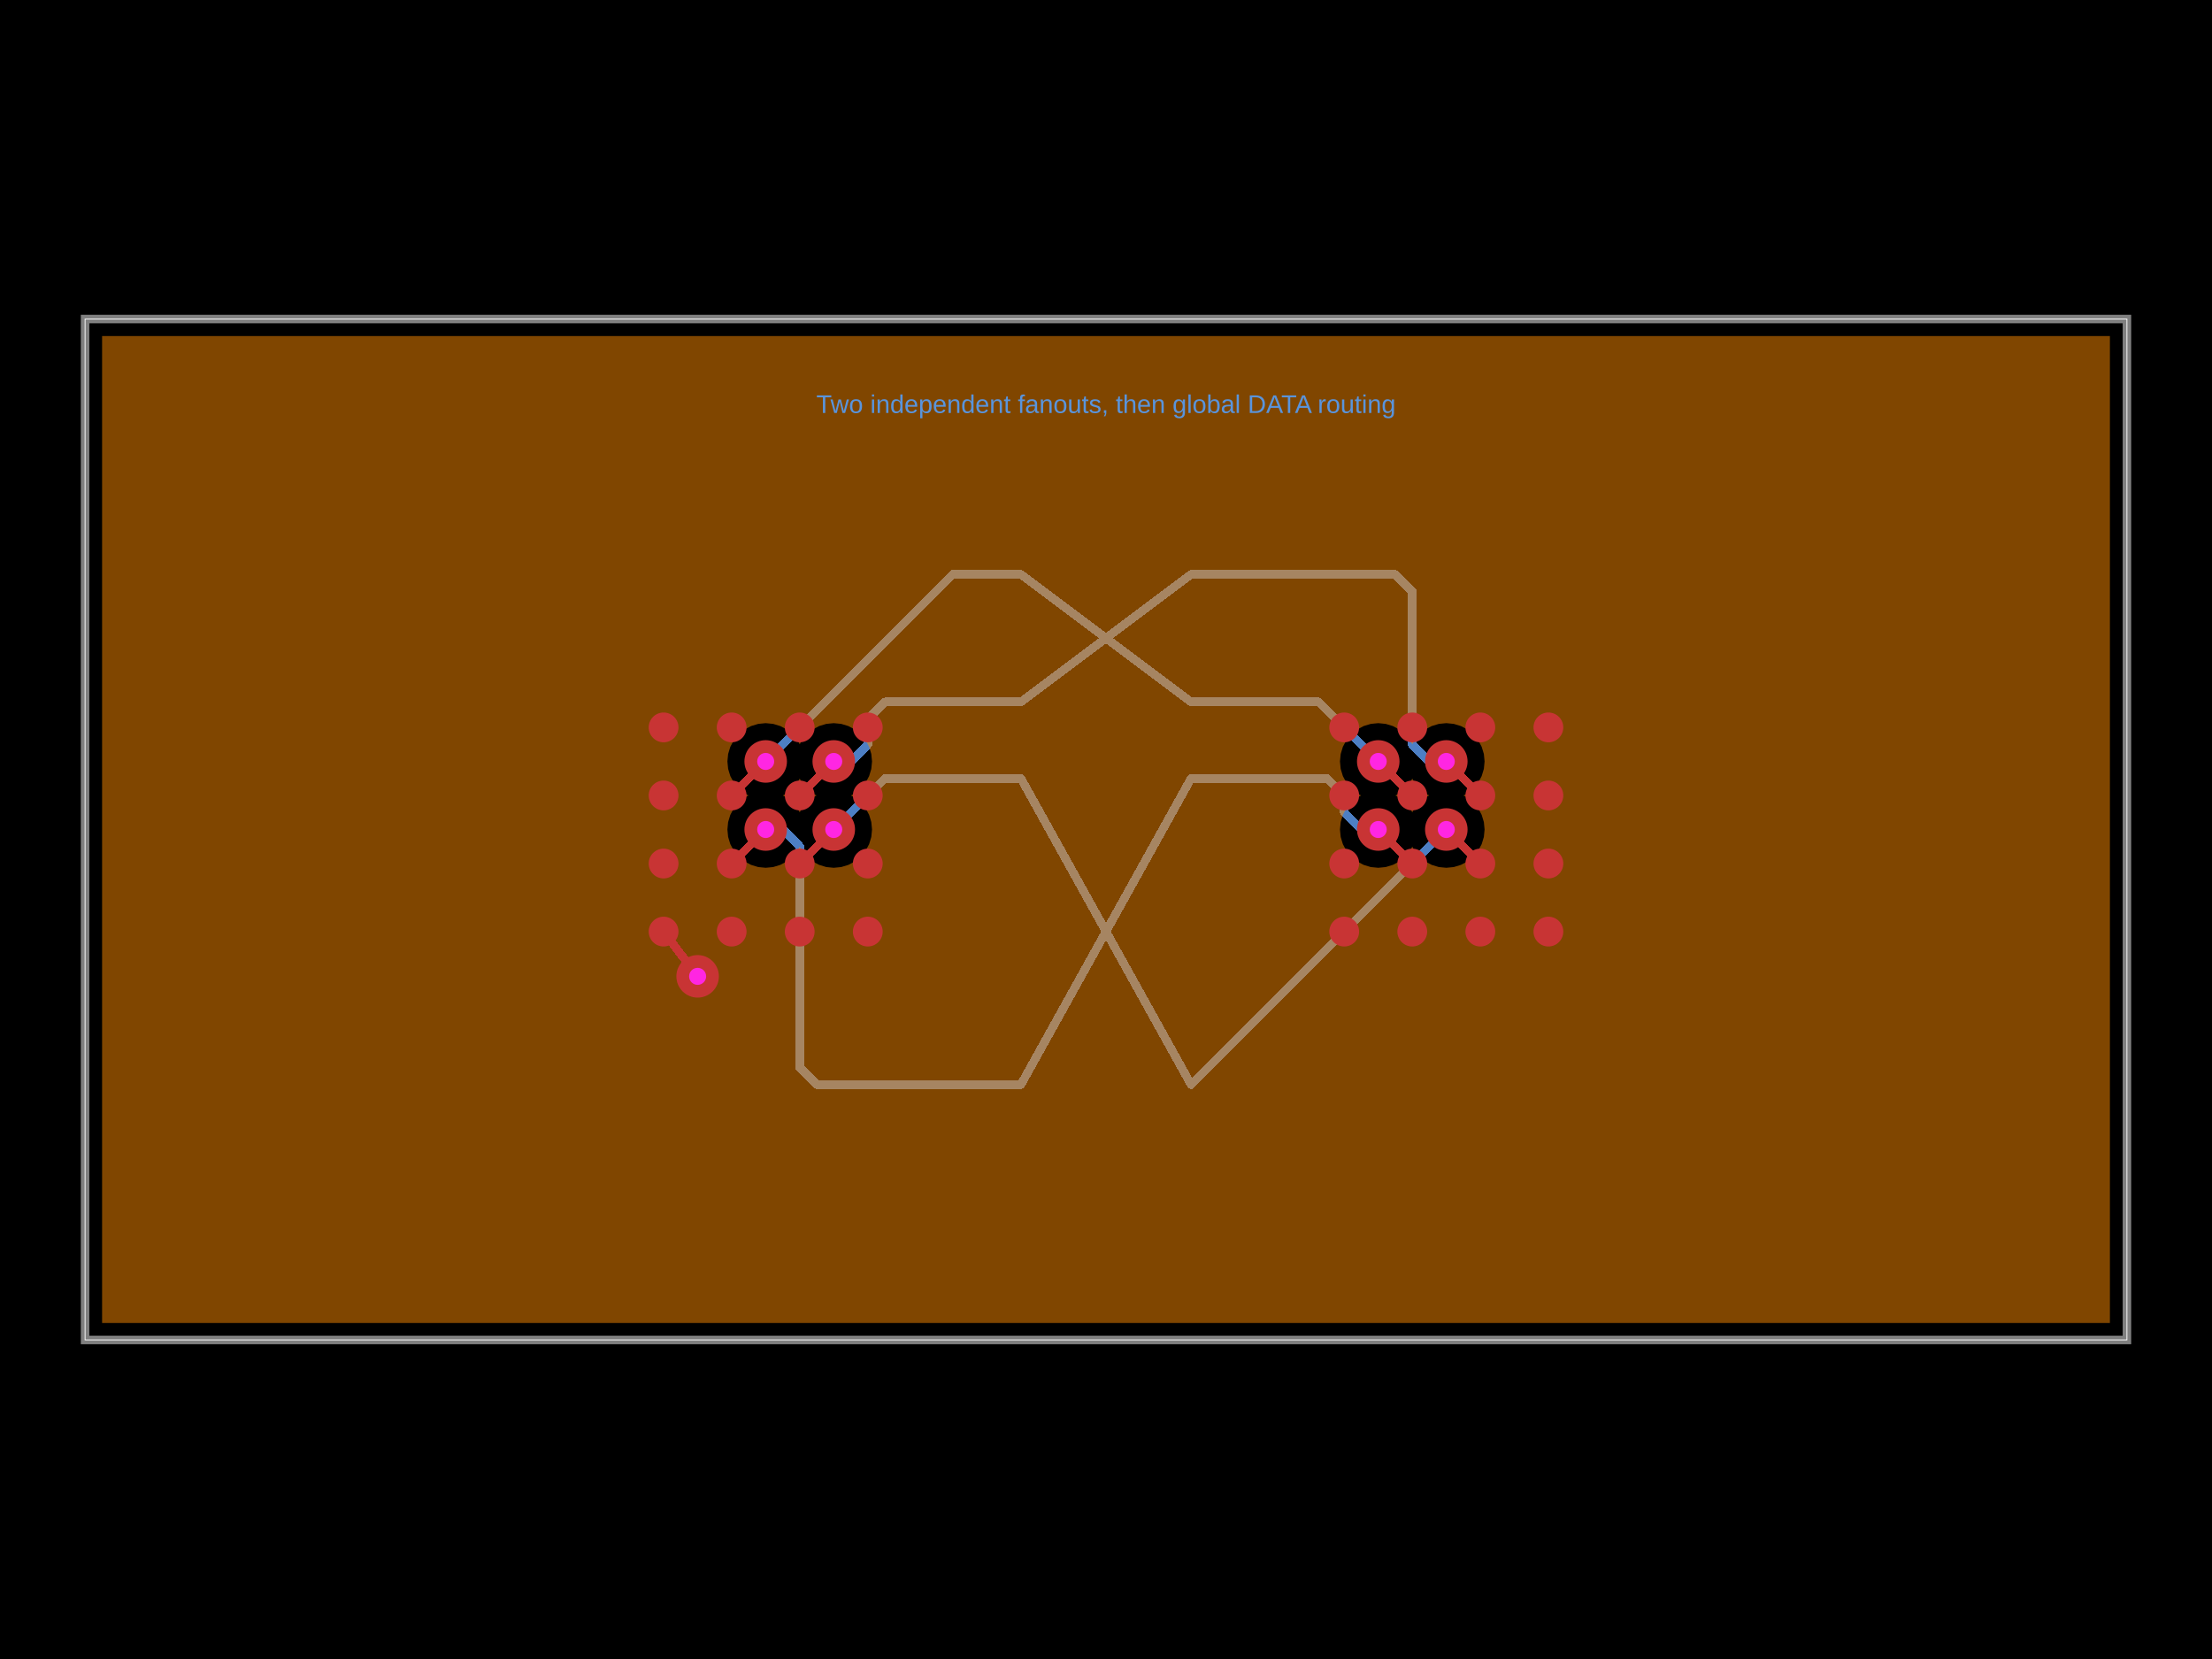
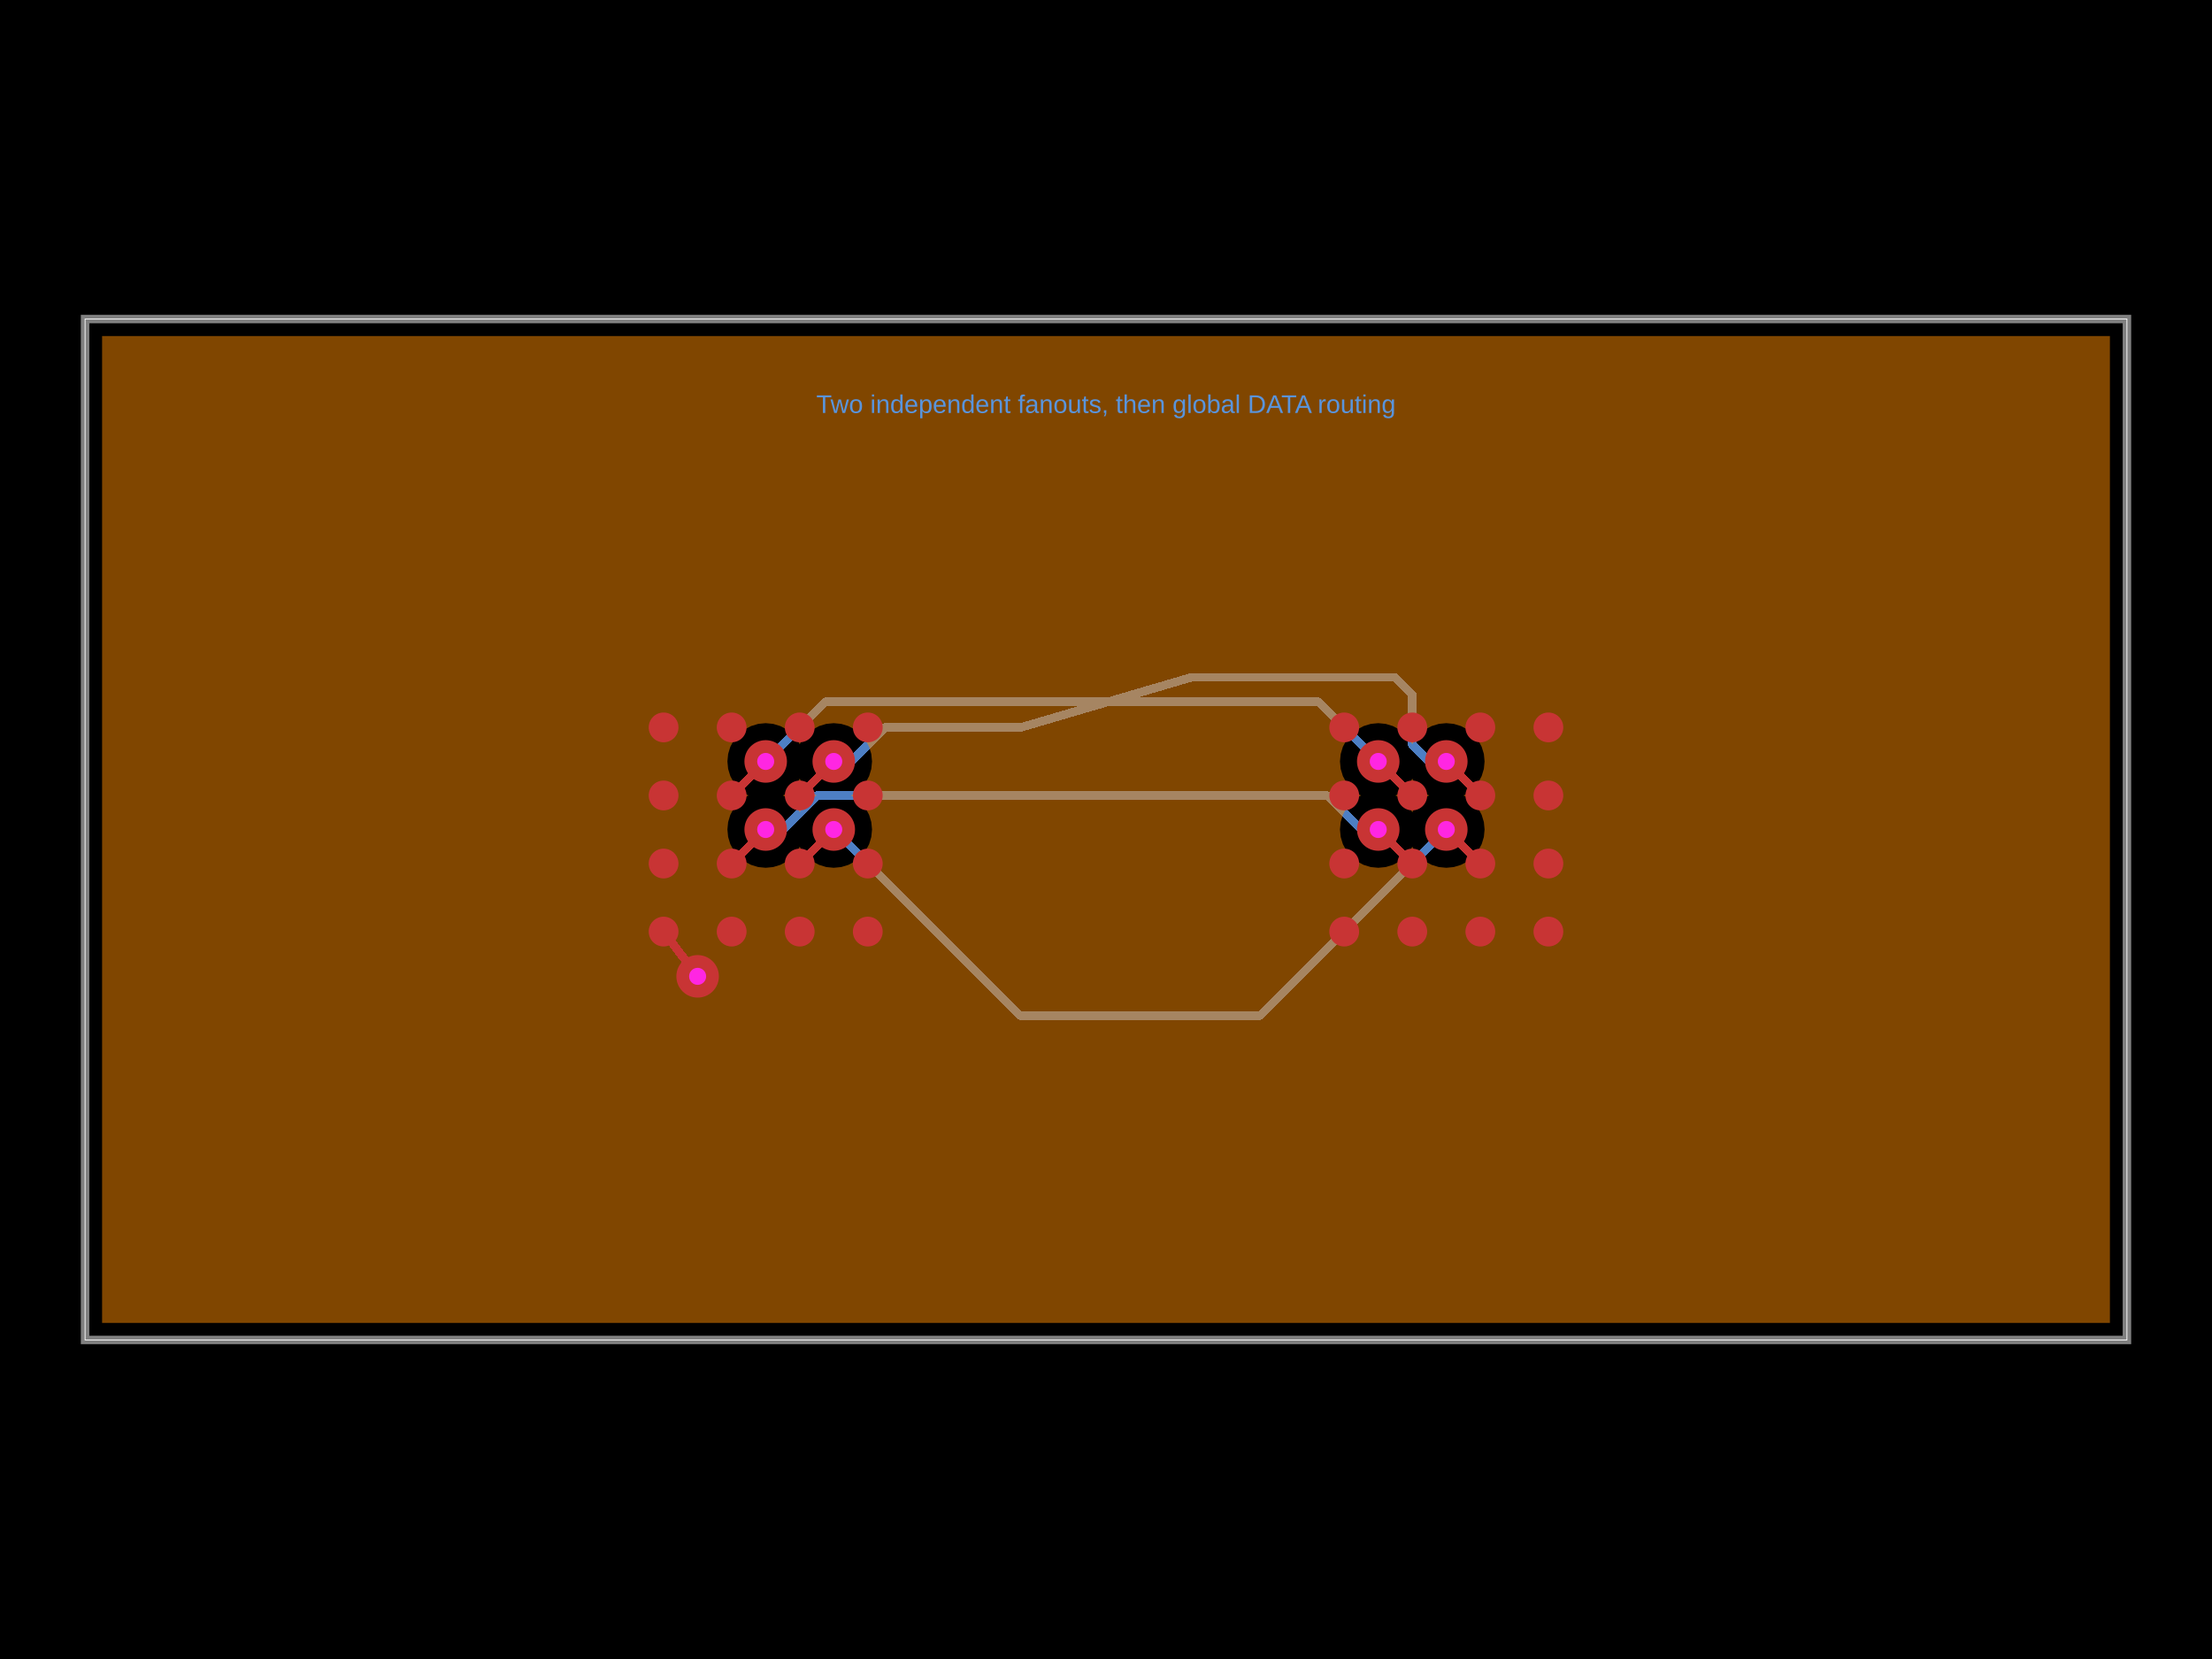
- <svg xmlns="http://www.w3.org/2000/svg" width="800" height="600" data-software-used-string="@tscircuit/core@0.0.1685">
+ <svg xmlns="http://www.w3.org/2000/svg" width="800" height="600" data-software-used-string="@tscircuit/core@0.0.1686">
  <style />
  <rect class="boundary" x="0" y="0" fill="#000" width="800" height="600" data-type="pcb_background" data-pcb-layer="global" />
  <rect class="pcb-boundary" fill="none" stroke="#fff" stroke-width="0.3" x="30.769" y="115.385" width="738.462" height="369.231" data-type="pcb_boundary" data-pcb-layer="global" />
  <path class="pcb-board" d="M 30.769 484.615 L 769.231 484.615 L 769.231 115.385 L 30.769 115.385 Z" fill="none" stroke="rgba(255, 255, 255, 0.5)" stroke-width="3.077" data-type="pcb_board" data-pcb-layer="board" />
-   <path class="pcb-trace" stroke="rgb(77, 127, 196)" fill="none" d="M 301.538 300 L 320 281.538" stroke-width="3.077" stroke-linecap="round" stroke-linejoin="round" shape-rendering="crispEdges" data-type="pcb_trace" data-pcb-layer="bottom" />
-   <path class="pcb-trace" stroke="rgb(77, 127, 196)" fill="none" d="M 320 281.538 L 369.231 281.538" stroke-width="3.077" stroke-linecap="round" stroke-linejoin="round" shape-rendering="crispEdges" data-type="pcb_trace" data-pcb-layer="bottom" />
+   <path class="pcb-trace" stroke="rgb(77, 127, 196)" fill="none" d="M 276.923 275.385 L 298.462 253.846" stroke-width="3.077" stroke-linecap="round" stroke-linejoin="round" shape-rendering="crispEdges" data-type="pcb_trace" data-pcb-layer="bottom" />
+   <path class="pcb-trace" stroke="rgb(77, 127, 196)" fill="none" d="M 298.462 253.846 L 369.231 253.846" stroke-width="3.077" stroke-linecap="round" stroke-linejoin="round" shape-rendering="crispEdges" data-type="pcb_trace" data-pcb-layer="bottom" />
  <path class="pcb-trace" stroke="rgb(77, 127, 196)" fill="none" d="M 301.538 275.385 L 307.723 275.385" stroke-width="3.077" stroke-linecap="round" stroke-linejoin="round" shape-rendering="crispEdges" data-type="pcb_trace" data-pcb-layer="bottom" />
  <path class="pcb-trace" stroke="rgb(77, 127, 196)" fill="none" d="M 307.723 275.385 L 313.877 269.231" stroke-width="3.077" stroke-linecap="round" stroke-linejoin="round" shape-rendering="crispEdges" data-type="pcb_trace" data-pcb-layer="bottom" />
-   <path class="pcb-trace" stroke="rgb(77, 127, 196)" fill="none" d="M 313.877 269.231 L 313.877 260" stroke-width="3.077" stroke-linecap="round" stroke-linejoin="round" shape-rendering="crispEdges" data-type="pcb_trace" data-pcb-layer="bottom" />
-   <path class="pcb-trace" stroke="rgb(77, 127, 196)" fill="none" d="M 313.877 260 L 320.031 253.846" stroke-width="3.077" stroke-linecap="round" stroke-linejoin="round" shape-rendering="crispEdges" data-type="pcb_trace" data-pcb-layer="bottom" />
-   <path class="pcb-trace" stroke="rgb(77, 127, 196)" fill="none" d="M 320.031 253.846 L 369.231 253.846" stroke-width="3.077" stroke-linecap="round" stroke-linejoin="round" shape-rendering="crispEdges" data-type="pcb_trace" data-pcb-layer="bottom" />
+   <path class="pcb-trace" stroke="rgb(77, 127, 196)" fill="none" d="M 313.877 269.231 L 313.877 269.231" stroke-width="3.077" stroke-linecap="round" stroke-linejoin="round" shape-rendering="crispEdges" data-type="pcb_trace" data-pcb-layer="bottom" />
+   <path class="pcb-trace" stroke="rgb(77, 127, 196)" fill="none" d="M 313.877 269.231 L 320.031 263.077" stroke-width="3.077" stroke-linecap="round" stroke-linejoin="round" shape-rendering="crispEdges" data-type="pcb_trace" data-pcb-layer="bottom" />
+   <path class="pcb-trace" stroke="rgb(77, 127, 196)" fill="none" d="M 320.031 263.077 L 369.231 263.077" stroke-width="3.077" stroke-linecap="round" stroke-linejoin="round" shape-rendering="crispEdges" data-type="pcb_trace" data-pcb-layer="bottom" />
  <path class="pcb-trace" stroke="rgb(77, 127, 196)" fill="none" d="M 276.923 300 L 283.108 300" stroke-width="3.077" stroke-linecap="round" stroke-linejoin="round" shape-rendering="crispEdges" data-type="pcb_trace" data-pcb-layer="bottom" />
-   <path class="pcb-trace" stroke="rgb(77, 127, 196)" fill="none" d="M 283.108 300 L 289.262 306.154" stroke-width="3.077" stroke-linecap="round" stroke-linejoin="round" shape-rendering="crispEdges" data-type="pcb_trace" data-pcb-layer="bottom" />
-   <path class="pcb-trace" stroke="rgb(77, 127, 196)" fill="none" d="M 289.262 306.154 L 289.262 386.151" stroke-width="3.077" stroke-linecap="round" stroke-linejoin="round" shape-rendering="crispEdges" data-type="pcb_trace" data-pcb-layer="bottom" />
-   <path class="pcb-trace" stroke="rgb(77, 127, 196)" fill="none" d="M 289.262 386.151 L 295.415 392.305" stroke-width="3.077" stroke-linecap="round" stroke-linejoin="round" shape-rendering="crispEdges" data-type="pcb_trace" data-pcb-layer="bottom" />
-   <path class="pcb-trace" stroke="rgb(77, 127, 196)" fill="none" d="M 295.415 392.305 L 369.231 392.305" stroke-width="3.077" stroke-linecap="round" stroke-linejoin="round" shape-rendering="crispEdges" data-type="pcb_trace" data-pcb-layer="bottom" />
-   <path class="pcb-trace" stroke="rgb(77, 127, 196)" fill="none" d="M 276.923 275.385 L 344.612 207.695" stroke-width="3.077" stroke-linecap="round" stroke-linejoin="round" shape-rendering="crispEdges" data-type="pcb_trace" data-pcb-layer="bottom" />
-   <path class="pcb-trace" stroke="rgb(77, 127, 196)" fill="none" d="M 344.612 207.695 L 369.231 207.695" stroke-width="3.077" stroke-linecap="round" stroke-linejoin="round" shape-rendering="crispEdges" data-type="pcb_trace" data-pcb-layer="bottom" />
-   <path class="pcb-trace" stroke="rgb(77, 127, 196)" fill="none" d="M 430.769 281.538 L 479.969 281.538" stroke-width="3.077" stroke-linecap="round" stroke-linejoin="round" shape-rendering="crispEdges" data-type="pcb_trace" data-pcb-layer="bottom" />
-   <path class="pcb-trace" stroke="rgb(77, 127, 196)" fill="none" d="M 479.969 281.538 L 486.123 287.692" stroke-width="3.077" stroke-linecap="round" stroke-linejoin="round" shape-rendering="crispEdges" data-type="pcb_trace" data-pcb-layer="bottom" />
-   <path class="pcb-trace" stroke="rgb(77, 127, 196)" fill="none" d="M 486.123 287.692 L 486.123 293.846" stroke-width="3.077" stroke-linecap="round" stroke-linejoin="round" shape-rendering="crispEdges" data-type="pcb_trace" data-pcb-layer="bottom" />
+   <path class="pcb-trace" stroke="rgb(77, 127, 196)" fill="none" d="M 283.108 300 L 289.262 293.846" stroke-width="3.077" stroke-linecap="round" stroke-linejoin="round" shape-rendering="crispEdges" data-type="pcb_trace" data-pcb-layer="bottom" />
+   <path class="pcb-trace" stroke="rgb(77, 127, 196)" fill="none" d="M 289.262 293.846 L 295.415 287.692" stroke-width="3.077" stroke-linecap="round" stroke-linejoin="round" shape-rendering="crispEdges" data-type="pcb_trace" data-pcb-layer="bottom" />
+   <path class="pcb-trace" stroke="rgb(77, 127, 196)" fill="none" d="M 295.415 287.692 L 369.231 287.692" stroke-width="3.077" stroke-linecap="round" stroke-linejoin="round" shape-rendering="crispEdges" data-type="pcb_trace" data-pcb-layer="bottom" />
+   <path class="pcb-trace" stroke="rgb(77, 127, 196)" fill="none" d="M 301.538 300 L 368.846 367.308" stroke-width="3.077" stroke-linecap="round" stroke-linejoin="round" shape-rendering="crispEdges" data-type="pcb_trace" data-pcb-layer="bottom" />
+   <path class="pcb-trace" stroke="rgb(77, 127, 196)" fill="none" d="M 368.846 367.308 L 369.231 367.308" stroke-width="3.077" stroke-linecap="round" stroke-linejoin="round" shape-rendering="crispEdges" data-type="pcb_trace" data-pcb-layer="bottom" />
+   <path class="pcb-trace" stroke="rgb(77, 127, 196)" fill="none" d="M 430.769 287.692 L 479.969 287.692" stroke-width="3.077" stroke-linecap="round" stroke-linejoin="round" shape-rendering="crispEdges" data-type="pcb_trace" data-pcb-layer="bottom" />
+   <path class="pcb-trace" stroke="rgb(77, 127, 196)" fill="none" d="M 479.969 287.692 L 486.123 293.846" stroke-width="3.077" stroke-linecap="round" stroke-linejoin="round" shape-rendering="crispEdges" data-type="pcb_trace" data-pcb-layer="bottom" />
  <path class="pcb-trace" stroke="rgb(77, 127, 196)" fill="none" d="M 486.123 293.846 L 492.277 300" stroke-width="3.077" stroke-linecap="round" stroke-linejoin="round" shape-rendering="crispEdges" data-type="pcb_trace" data-pcb-layer="bottom" />
  <path class="pcb-trace" stroke="rgb(77, 127, 196)" fill="none" d="M 492.277 300 L 498.462 300" stroke-width="3.077" stroke-linecap="round" stroke-linejoin="round" shape-rendering="crispEdges" data-type="pcb_trace" data-pcb-layer="bottom" />
  <path class="pcb-trace" stroke="rgb(77, 127, 196)" fill="none" d="M 430.769 253.846 L 476.923 253.846" stroke-width="3.077" stroke-linecap="round" stroke-linejoin="round" shape-rendering="crispEdges" data-type="pcb_trace" data-pcb-layer="bottom" />
  <path class="pcb-trace" stroke="rgb(77, 127, 196)" fill="none" d="M 476.923 253.846 L 498.462 275.385" stroke-width="3.077" stroke-linecap="round" stroke-linejoin="round" shape-rendering="crispEdges" data-type="pcb_trace" data-pcb-layer="bottom" />
-   <path class="pcb-trace" stroke="rgb(77, 127, 196)" fill="none" d="M 430.769 392.305 L 430.772 392.305" stroke-width="3.077" stroke-linecap="round" stroke-linejoin="round" shape-rendering="crispEdges" data-type="pcb_trace" data-pcb-layer="bottom" />
-   <path class="pcb-trace" stroke="rgb(77, 127, 196)" fill="none" d="M 430.772 392.305 L 523.077 300" stroke-width="3.077" stroke-linecap="round" stroke-linejoin="round" shape-rendering="crispEdges" data-type="pcb_trace" data-pcb-layer="bottom" />
-   <path class="pcb-trace" stroke="rgb(77, 127, 196)" fill="none" d="M 430.769 207.695 L 504.585 207.695" stroke-width="3.077" stroke-linecap="round" stroke-linejoin="round" shape-rendering="crispEdges" data-type="pcb_trace" data-pcb-layer="bottom" />
-   <path class="pcb-trace" stroke="rgb(77, 127, 196)" fill="none" d="M 504.585 207.695 L 510.738 213.849" stroke-width="3.077" stroke-linecap="round" stroke-linejoin="round" shape-rendering="crispEdges" data-type="pcb_trace" data-pcb-layer="bottom" />
-   <path class="pcb-trace" stroke="rgb(77, 127, 196)" fill="none" d="M 510.738 213.849 L 510.738 269.231" stroke-width="3.077" stroke-linecap="round" stroke-linejoin="round" shape-rendering="crispEdges" data-type="pcb_trace" data-pcb-layer="bottom" />
+   <path class="pcb-trace" stroke="rgb(77, 127, 196)" fill="none" d="M 430.769 367.308 L 455.769 367.308" stroke-width="3.077" stroke-linecap="round" stroke-linejoin="round" shape-rendering="crispEdges" data-type="pcb_trace" data-pcb-layer="bottom" />
+   <path class="pcb-trace" stroke="rgb(77, 127, 196)" fill="none" d="M 455.769 367.308 L 523.077 300" stroke-width="3.077" stroke-linecap="round" stroke-linejoin="round" shape-rendering="crispEdges" data-type="pcb_trace" data-pcb-layer="bottom" />
+   <path class="pcb-trace" stroke="rgb(77, 127, 196)" fill="none" d="M 430.769 245 L 504.585 245" stroke-width="3.077" stroke-linecap="round" stroke-linejoin="round" shape-rendering="crispEdges" data-type="pcb_trace" data-pcb-layer="bottom" />
+   <path class="pcb-trace" stroke="rgb(77, 127, 196)" fill="none" d="M 504.585 245 L 510.738 251.154" stroke-width="3.077" stroke-linecap="round" stroke-linejoin="round" shape-rendering="crispEdges" data-type="pcb_trace" data-pcb-layer="bottom" />
+   <path class="pcb-trace" stroke="rgb(77, 127, 196)" fill="none" d="M 510.738 251.154 L 510.738 269.231" stroke-width="3.077" stroke-linecap="round" stroke-linejoin="round" shape-rendering="crispEdges" data-type="pcb_trace" data-pcb-layer="bottom" />
  <path class="pcb-trace" stroke="rgb(77, 127, 196)" fill="none" d="M 510.738 269.231 L 516.892 275.385" stroke-width="3.077" stroke-linecap="round" stroke-linejoin="round" shape-rendering="crispEdges" data-type="pcb_trace" data-pcb-layer="bottom" />
  <path class="pcb-trace" stroke="rgb(77, 127, 196)" fill="none" d="M 516.892 275.385 L 523.077 275.385" stroke-width="3.077" stroke-linecap="round" stroke-linejoin="round" shape-rendering="crispEdges" data-type="pcb_trace" data-pcb-layer="bottom" />
-   <path class="pcb-trace" stroke="rgb(77, 127, 196)" fill="none" d="M 369.231 392.305 L 430.769 281.538" stroke-width="3.077" stroke-linecap="round" stroke-linejoin="round" shape-rendering="crispEdges" data-type="pcb_trace" data-pcb-layer="bottom" />
-   <path class="pcb-trace" stroke="rgb(77, 127, 196)" fill="none" d="M 369.231 281.538 L 430.769 392.305" stroke-width="3.077" stroke-linecap="round" stroke-linejoin="round" shape-rendering="crispEdges" data-type="pcb_trace" data-pcb-layer="bottom" />
-   <path class="pcb-trace" stroke="rgb(77, 127, 196)" fill="none" d="M 369.231 207.695 L 430.769 253.846" stroke-width="3.077" stroke-linecap="round" stroke-linejoin="round" shape-rendering="crispEdges" data-type="pcb_trace" data-pcb-layer="bottom" />
-   <path class="pcb-trace" stroke="rgb(77, 127, 196)" fill="none" d="M 369.231 253.846 L 430.769 207.695" stroke-width="3.077" stroke-linecap="round" stroke-linejoin="round" shape-rendering="crispEdges" data-type="pcb_trace" data-pcb-layer="bottom" />
+   <path class="pcb-trace" stroke="rgb(77, 127, 196)" fill="none" d="M 369.231 287.692 L 430.769 287.692" stroke-width="3.077" stroke-linecap="round" stroke-linejoin="round" shape-rendering="crispEdges" data-type="pcb_trace" data-pcb-layer="bottom" />
+   <path class="pcb-trace" stroke="rgb(77, 127, 196)" fill="none" d="M 369.231 367.308 L 430.769 367.308" stroke-width="3.077" stroke-linecap="round" stroke-linejoin="round" shape-rendering="crispEdges" data-type="pcb_trace" data-pcb-layer="bottom" />
+   <path class="pcb-trace" stroke="rgb(77, 127, 196)" fill="none" d="M 369.231 253.846 L 430.769 253.846" stroke-width="3.077" stroke-linecap="round" stroke-linejoin="round" shape-rendering="crispEdges" data-type="pcb_trace" data-pcb-layer="bottom" />
+   <path class="pcb-trace" stroke="rgb(77, 127, 196)" fill="none" d="M 369.231 263.077 L 430.769 245" stroke-width="3.077" stroke-linecap="round" stroke-linejoin="round" shape-rendering="crispEdges" data-type="pcb_trace" data-pcb-layer="bottom" />
  <path class="pcb-copper-pour pcb-copper-pour-brep" d="M 763.077 478.462 L 36.923 478.462 L 36.923 121.538 L 763.077 121.538 L 763.077 478.462 Z M 301.538 313.846 L 304.24 313.58 L 306.837 312.792 L 309.231 311.513 L 311.329 309.791 L 313.051 307.693 L 314.331 305.299 L 315.119 302.701 L 315.385 300 L 315.119 297.299 L 314.331 294.701 L 313.051 292.307 L 311.329 290.209 L 309.231 288.487 L 307.744 287.692 L 309.231 286.897 L 311.329 285.175 L 313.051 283.077 L 314.331 280.683 L 315.119 278.086 L 315.385 275.385 L 315.119 272.683 L 314.331 270.086 L 313.051 267.692 L 311.329 265.594 L 309.231 263.872 L 306.837 262.592 L 304.24 261.805 L 301.538 261.538 L 298.837 261.805 L 296.24 262.592 L 293.846 263.872 L 291.748 265.594 L 290.026 267.692 L 289.231 269.18 L 288.436 267.692 L 286.714 265.594 L 284.616 263.872 L 282.222 262.592 L 279.624 261.805 L 276.923 261.538 L 274.222 261.805 L 271.624 262.592 L 269.231 263.872 L 267.132 265.594 L 265.41 267.692 L 264.131 270.086 L 263.343 272.683 L 263.077 275.385 L 263.343 278.086 L 264.131 280.683 L 265.41 283.077 L 267.132 285.175 L 269.231 286.897 L 270.718 287.692 L 269.231 288.487 L 267.132 290.209 L 265.41 292.307 L 264.131 294.701 L 263.343 297.299 L 263.077 300 L 263.343 302.701 L 264.131 305.299 L 265.41 307.693 L 267.132 309.791 L 269.231 311.513 L 271.624 312.792 L 274.222 313.58 L 276.923 313.846 L 279.624 313.58 L 282.222 312.792 L 284.616 311.513 L 286.714 309.791 L 288.436 307.693 L 289.231 306.205 L 290.026 307.693 L 291.748 309.791 L 293.846 311.513 L 296.24 312.792 L 298.837 313.58 L 301.538 313.846 Z M 523.077 313.846 L 525.778 313.58 L 528.376 312.792 L 530.769 311.513 L 532.868 309.791 L 534.59 307.693 L 535.869 305.299 L 536.657 302.701 L 536.923 300 L 536.657 297.299 L 535.869 294.701 L 534.59 292.307 L 532.868 290.209 L 530.769 288.487 L 529.282 287.692 L 530.769 286.897 L 532.868 285.175 L 534.59 283.077 L 535.869 280.683 L 536.657 278.086 L 536.923 275.385 L 536.657 272.683 L 535.869 270.086 L 534.59 267.692 L 532.868 265.594 L 530.769 263.872 L 528.376 262.592 L 525.778 261.805 L 523.077 261.538 L 520.376 261.805 L 517.778 262.592 L 515.384 263.872 L 513.286 265.594 L 511.564 267.692 L 510.769 269.18 L 509.974 267.692 L 508.252 265.594 L 506.154 263.872 L 503.76 262.592 L 501.163 261.805 L 498.462 261.538 L 495.76 261.805 L 493.163 262.592 L 490.769 263.872 L 488.671 265.594 L 486.949 267.692 L 485.669 270.086 L 484.881 272.683 L 484.615 275.385 L 484.881 278.086 L 485.669 280.683 L 486.949 283.077 L 488.671 285.175 L 490.769 286.897 L 492.256 287.692 L 490.769 288.487 L 488.671 290.209 L 486.949 292.307 L 485.669 294.701 L 484.881 297.299 L 484.615 300 L 484.881 302.701 L 485.669 305.299 L 486.949 307.693 L 488.671 309.791 L 490.769 311.513 L 493.163 312.792 L 495.76 313.58 L 498.462 313.846 L 501.163 313.58 L 503.76 312.792 L 506.154 311.513 L 508.252 309.791 L 509.974 307.693 L 510.769 306.205 L 511.564 307.693 L 513.286 309.791 L 515.384 311.513 L 517.778 312.792 L 520.376 313.58 L 523.077 313.846 Z" fill-rule="evenodd" fill="rgb(255, 140, 0)" fill-opacity="0.5" data-type="pcb_copper_pour" data-pcb-layer="inner1" />
  <path class="pcb-copper-pour pcb-copper-pour-brep" d="M 510.769 293.795 L 509.974 292.307 L 508.252 290.209 L 506.154 288.487 L 504.667 287.692 L 506.154 286.897 L 508.252 285.175 L 509.974 283.077 L 510.769 281.59 L 511.564 283.077 L 513.286 285.175 L 515.384 286.897 L 516.872 287.692 L 515.384 288.487 L 513.286 290.209 L 511.564 292.307 L 510.769 293.795 Z" fill-rule="evenodd" fill="rgb(255, 140, 0)" fill-opacity="0.5" data-type="pcb_copper_pour" data-pcb-layer="inner1" />
  <path class="pcb-copper-pour pcb-copper-pour-brep" d="M 289.231 293.795 L 288.436 292.307 L 286.714 290.209 L 284.616 288.487 L 283.128 287.692 L 284.616 286.897 L 286.714 285.175 L 288.436 283.077 L 289.231 281.59 L 290.026 283.077 L 291.748 285.175 L 293.846 286.897 L 295.333 287.692 L 293.846 288.487 L 291.748 290.209 L 290.026 292.307 L 289.231 293.795 Z" fill-rule="evenodd" fill="rgb(255, 140, 0)" fill-opacity="0.5" data-type="pcb_copper_pour" data-pcb-layer="inner1" />
  <circle class="pcb-pad" fill="rgb(200, 52, 52)" cx="240" cy="336.923" r="5.385" data-type="pcb_smtpad" data-pcb-layer="top" data-pad-name="U1.pin1" data-pad-net-name="GND" />
  <circle class="pcb-pad" fill="rgb(200, 52, 52)" cx="264.615" cy="336.923" r="5.385" data-type="pcb_smtpad" data-pcb-layer="top" data-pad-name="U1.pin2" />
  <circle class="pcb-pad" fill="rgb(200, 52, 52)" cx="289.231" cy="336.923" r="5.385" data-type="pcb_smtpad" data-pcb-layer="top" data-pad-name="U1.pin3" />
  <circle class="pcb-pad" fill="rgb(200, 52, 52)" cx="313.846" cy="336.923" r="5.385" data-type="pcb_smtpad" data-pcb-layer="top" data-pad-name="U1.pin4" />
  <circle class="pcb-pad" fill="rgb(200, 52, 52)" cx="240" cy="312.308" r="5.385" data-type="pcb_smtpad" data-pcb-layer="top" data-pad-name="U1.pin5" />
  <circle class="pcb-pad" fill="rgb(200, 52, 52)" cx="264.615" cy="312.308" r="5.385" data-type="pcb_smtpad" data-pcb-layer="top" data-pad-name="U1.pin6" />
  <circle class="pcb-pad" fill="rgb(200, 52, 52)" cx="289.231" cy="312.308" r="5.385" data-type="pcb_smtpad" data-pcb-layer="top" data-pad-name="U1.pin7" />
  <circle class="pcb-pad" fill="rgb(200, 52, 52)" cx="313.846" cy="312.308" r="5.385" data-type="pcb_smtpad" data-pcb-layer="top" data-pad-name="U1.pin8" />
  <circle class="pcb-pad" fill="rgb(200, 52, 52)" cx="240" cy="287.692" r="5.385" data-type="pcb_smtpad" data-pcb-layer="top" data-pad-name="U1.pin9" />
  <circle class="pcb-pad" fill="rgb(200, 52, 52)" cx="264.615" cy="287.692" r="5.385" data-type="pcb_smtpad" data-pcb-layer="top" data-pad-name="U1.pin10" />
  <circle class="pcb-pad" fill="rgb(200, 52, 52)" cx="289.231" cy="287.692" r="5.385" data-type="pcb_smtpad" data-pcb-layer="top" data-pad-name="U1.pin11" />
  <circle class="pcb-pad" fill="rgb(200, 52, 52)" cx="313.846" cy="287.692" r="5.385" data-type="pcb_smtpad" data-pcb-layer="top" data-pad-name="U1.pin12" />
  <circle class="pcb-pad" fill="rgb(200, 52, 52)" cx="240" cy="263.077" r="5.385" data-type="pcb_smtpad" data-pcb-layer="top" data-pad-name="U1.pin13" />
  <circle class="pcb-pad" fill="rgb(200, 52, 52)" cx="264.615" cy="263.077" r="5.385" data-type="pcb_smtpad" data-pcb-layer="top" data-pad-name="U1.pin14" />
  <circle class="pcb-pad" fill="rgb(200, 52, 52)" cx="289.231" cy="263.077" r="5.385" data-type="pcb_smtpad" data-pcb-layer="top" data-pad-name="U1.pin15" />
  <circle class="pcb-pad" fill="rgb(200, 52, 52)" cx="313.846" cy="263.077" r="5.385" data-type="pcb_smtpad" data-pcb-layer="top" data-pad-name="U1.pin16" />
  <circle class="pcb-pad" fill="rgb(200, 52, 52)" cx="486.154" cy="336.923" r="5.385" data-type="pcb_smtpad" data-pcb-layer="top" data-pad-name="U2.pin1" />
  <circle class="pcb-pad" fill="rgb(200, 52, 52)" cx="510.769" cy="336.923" r="5.385" data-type="pcb_smtpad" data-pcb-layer="top" data-pad-name="U2.pin2" />
  <circle class="pcb-pad" fill="rgb(200, 52, 52)" cx="535.385" cy="336.923" r="5.385" data-type="pcb_smtpad" data-pcb-layer="top" data-pad-name="U2.pin3" />
  <circle class="pcb-pad" fill="rgb(200, 52, 52)" cx="560" cy="336.923" r="5.385" data-type="pcb_smtpad" data-pcb-layer="top" data-pad-name="U2.pin4" />
  <circle class="pcb-pad" fill="rgb(200, 52, 52)" cx="486.154" cy="312.308" r="5.385" data-type="pcb_smtpad" data-pcb-layer="top" data-pad-name="U2.pin5" />
  <circle class="pcb-pad" fill="rgb(200, 52, 52)" cx="510.769" cy="312.308" r="5.385" data-type="pcb_smtpad" data-pcb-layer="top" data-pad-name="U2.pin6" />
  <circle class="pcb-pad" fill="rgb(200, 52, 52)" cx="535.385" cy="312.308" r="5.385" data-type="pcb_smtpad" data-pcb-layer="top" data-pad-name="U2.pin7" />
  <circle class="pcb-pad" fill="rgb(200, 52, 52)" cx="560" cy="312.308" r="5.385" data-type="pcb_smtpad" data-pcb-layer="top" data-pad-name="U2.pin8" />
  <circle class="pcb-pad" fill="rgb(200, 52, 52)" cx="486.154" cy="287.692" r="5.385" data-type="pcb_smtpad" data-pcb-layer="top" data-pad-name="U2.pin9" />
  <circle class="pcb-pad" fill="rgb(200, 52, 52)" cx="510.769" cy="287.692" r="5.385" data-type="pcb_smtpad" data-pcb-layer="top" data-pad-name="U2.pin10" />
  <circle class="pcb-pad" fill="rgb(200, 52, 52)" cx="535.385" cy="287.692" r="5.385" data-type="pcb_smtpad" data-pcb-layer="top" data-pad-name="U2.pin11" />
  <circle class="pcb-pad" fill="rgb(200, 52, 52)" cx="560" cy="287.692" r="5.385" data-type="pcb_smtpad" data-pcb-layer="top" data-pad-name="U2.pin12" />
  <circle class="pcb-pad" fill="rgb(200, 52, 52)" cx="486.154" cy="263.077" r="5.385" data-type="pcb_smtpad" data-pcb-layer="top" data-pad-name="U2.pin13" />
  <circle class="pcb-pad" fill="rgb(200, 52, 52)" cx="510.769" cy="263.077" r="5.385" data-type="pcb_smtpad" data-pcb-layer="top" data-pad-name="U2.pin14" />
  <circle class="pcb-pad" fill="rgb(200, 52, 52)" cx="535.385" cy="263.077" r="5.385" data-type="pcb_smtpad" data-pcb-layer="top" data-pad-name="U2.pin15" />
  <circle class="pcb-pad" fill="rgb(200, 52, 52)" cx="560" cy="263.077" r="5.385" data-type="pcb_smtpad" data-pcb-layer="top" data-pad-name="U2.pin16" />
  <path class="pcb-trace" stroke="rgb(200, 52, 52)" fill="none" d="M 240 336.923 L 252.308 353.108" stroke-width="3.077" stroke-linecap="round" stroke-linejoin="round" shape-rendering="crispEdges" data-type="pcb_trace" data-pcb-layer="top" />
-   <path class="pcb-trace" stroke="rgb(200, 52, 52)" fill="none" d="M 289.231 312.308 L 301.538 300" stroke-width="3.077" stroke-linecap="round" stroke-linejoin="round" shape-rendering="crispEdges" data-type="pcb_trace" data-pcb-layer="top" />
+   <path class="pcb-trace" stroke="rgb(200, 52, 52)" fill="none" d="M 264.615 287.692 L 276.923 275.385" stroke-width="3.077" stroke-linecap="round" stroke-linejoin="round" shape-rendering="crispEdges" data-type="pcb_trace" data-pcb-layer="top" />
  <path class="pcb-trace" stroke="rgb(200, 52, 52)" fill="none" d="M 289.231 287.692 L 301.538 275.385" stroke-width="3.077" stroke-linecap="round" stroke-linejoin="round" shape-rendering="crispEdges" data-type="pcb_trace" data-pcb-layer="top" />
  <path class="pcb-trace" stroke="rgb(200, 52, 52)" fill="none" d="M 264.615 312.308 L 276.923 300" stroke-width="3.077" stroke-linecap="round" stroke-linejoin="round" shape-rendering="crispEdges" data-type="pcb_trace" data-pcb-layer="top" />
-   <path class="pcb-trace" stroke="rgb(200, 52, 52)" fill="none" d="M 264.615 287.692 L 276.923 275.385" stroke-width="3.077" stroke-linecap="round" stroke-linejoin="round" shape-rendering="crispEdges" data-type="pcb_trace" data-pcb-layer="top" />
+   <path class="pcb-trace" stroke="rgb(200, 52, 52)" fill="none" d="M 289.231 312.308 L 301.538 300" stroke-width="3.077" stroke-linecap="round" stroke-linejoin="round" shape-rendering="crispEdges" data-type="pcb_trace" data-pcb-layer="top" />
  <path class="pcb-trace" stroke="rgb(200, 52, 52)" fill="none" d="M 498.462 300 L 510.769 312.308" stroke-width="3.077" stroke-linecap="round" stroke-linejoin="round" shape-rendering="crispEdges" data-type="pcb_trace" data-pcb-layer="top" />
  <path class="pcb-trace" stroke="rgb(200, 52, 52)" fill="none" d="M 498.462 275.385 L 510.769 287.692" stroke-width="3.077" stroke-linecap="round" stroke-linejoin="round" shape-rendering="crispEdges" data-type="pcb_trace" data-pcb-layer="top" />
  <path class="pcb-trace" stroke="rgb(200, 52, 52)" fill="none" d="M 523.077 300 L 535.385 312.308" stroke-width="3.077" stroke-linecap="round" stroke-linejoin="round" shape-rendering="crispEdges" data-type="pcb_trace" data-pcb-layer="top" />
  <path class="pcb-trace" stroke="rgb(200, 52, 52)" fill="none" d="M 523.077 275.385 L 535.385 287.692" stroke-width="3.077" stroke-linecap="round" stroke-linejoin="round" shape-rendering="crispEdges" data-type="pcb_trace" data-pcb-layer="top" />
  <g data-type="pcb_via" data-pcb-layer="through">
    <circle class="pcb-hole-outer" fill="rgb(200, 52, 52)" cx="252.308" cy="353.108" r="7.692" data-type="pcb_via" data-pcb-layer="top" />
    <circle class="pcb-hole-inner" fill="#FF26E2" cx="252.308" cy="353.108" r="3.077" data-type="pcb_via" data-pcb-layer="drill" />
  </g>
  <g data-type="pcb_via" data-pcb-layer="through">
-     <circle class="pcb-hole-outer" fill="rgb(200, 52, 52)" cx="301.538" cy="300" r="7.692" data-type="pcb_via" data-pcb-layer="top" />
-     <circle class="pcb-hole-inner" fill="#FF26E2" cx="301.538" cy="300" r="3.077" data-type="pcb_via" data-pcb-layer="drill" />
+     <circle class="pcb-hole-outer" fill="rgb(200, 52, 52)" cx="276.923" cy="275.385" r="7.692" data-type="pcb_via" data-pcb-layer="top" />
+     <circle class="pcb-hole-inner" fill="#FF26E2" cx="276.923" cy="275.385" r="3.077" data-type="pcb_via" data-pcb-layer="drill" />
  </g>
  <g data-type="pcb_via" data-pcb-layer="through">
    <circle class="pcb-hole-outer" fill="rgb(200, 52, 52)" cx="301.538" cy="275.385" r="7.692" data-type="pcb_via" data-pcb-layer="top" />
    <circle class="pcb-hole-inner" fill="#FF26E2" cx="301.538" cy="275.385" r="3.077" data-type="pcb_via" data-pcb-layer="drill" />
  </g>
  <g data-type="pcb_via" data-pcb-layer="through">
    <circle class="pcb-hole-outer" fill="rgb(200, 52, 52)" cx="276.923" cy="300" r="7.692" data-type="pcb_via" data-pcb-layer="top" />
    <circle class="pcb-hole-inner" fill="#FF26E2" cx="276.923" cy="300" r="3.077" data-type="pcb_via" data-pcb-layer="drill" />
  </g>
  <g data-type="pcb_via" data-pcb-layer="through">
-     <circle class="pcb-hole-outer" fill="rgb(200, 52, 52)" cx="276.923" cy="275.385" r="7.692" data-type="pcb_via" data-pcb-layer="top" />
-     <circle class="pcb-hole-inner" fill="#FF26E2" cx="276.923" cy="275.385" r="3.077" data-type="pcb_via" data-pcb-layer="drill" />
+     <circle class="pcb-hole-outer" fill="rgb(200, 52, 52)" cx="301.538" cy="300" r="7.692" data-type="pcb_via" data-pcb-layer="top" />
+     <circle class="pcb-hole-inner" fill="#FF26E2" cx="301.538" cy="300" r="3.077" data-type="pcb_via" data-pcb-layer="drill" />
  </g>
  <g data-type="pcb_via" data-pcb-layer="through">
    <circle class="pcb-hole-outer" fill="rgb(200, 52, 52)" cx="498.462" cy="300" r="7.692" data-type="pcb_via" data-pcb-layer="top" />
    <circle class="pcb-hole-inner" fill="#FF26E2" cx="498.462" cy="300" r="3.077" data-type="pcb_via" data-pcb-layer="drill" />
  </g>
  <g data-type="pcb_via" data-pcb-layer="through">
    <circle class="pcb-hole-outer" fill="rgb(200, 52, 52)" cx="498.462" cy="275.385" r="7.692" data-type="pcb_via" data-pcb-layer="top" />
    <circle class="pcb-hole-inner" fill="#FF26E2" cx="498.462" cy="275.385" r="3.077" data-type="pcb_via" data-pcb-layer="drill" />
  </g>
  <g data-type="pcb_via" data-pcb-layer="through">
    <circle class="pcb-hole-outer" fill="rgb(200, 52, 52)" cx="523.077" cy="300" r="7.692" data-type="pcb_via" data-pcb-layer="top" />
    <circle class="pcb-hole-inner" fill="#FF26E2" cx="523.077" cy="300" r="3.077" data-type="pcb_via" data-pcb-layer="drill" />
  </g>
  <g data-type="pcb_via" data-pcb-layer="through">
    <circle class="pcb-hole-outer" fill="rgb(200, 52, 52)" cx="523.077" cy="275.385" r="7.692" data-type="pcb_via" data-pcb-layer="top" />
    <circle class="pcb-hole-inner" fill="#FF26E2" cx="523.077" cy="275.385" r="3.077" data-type="pcb_via" data-pcb-layer="drill" />
  </g>
  <text x="400" y="146.154" fill="rgb(89, 148, 220)" font-family="Arial, sans-serif" font-size="9.231" text-anchor="middle" dominant-baseline="central" class="pcb-note-text" data-type="pcb_note_text" data-pcb-note-text-id="pcb_note_text_0" data-pcb-layer="overlay">Two independent fanouts, then global DATA routing</text>
</svg>
